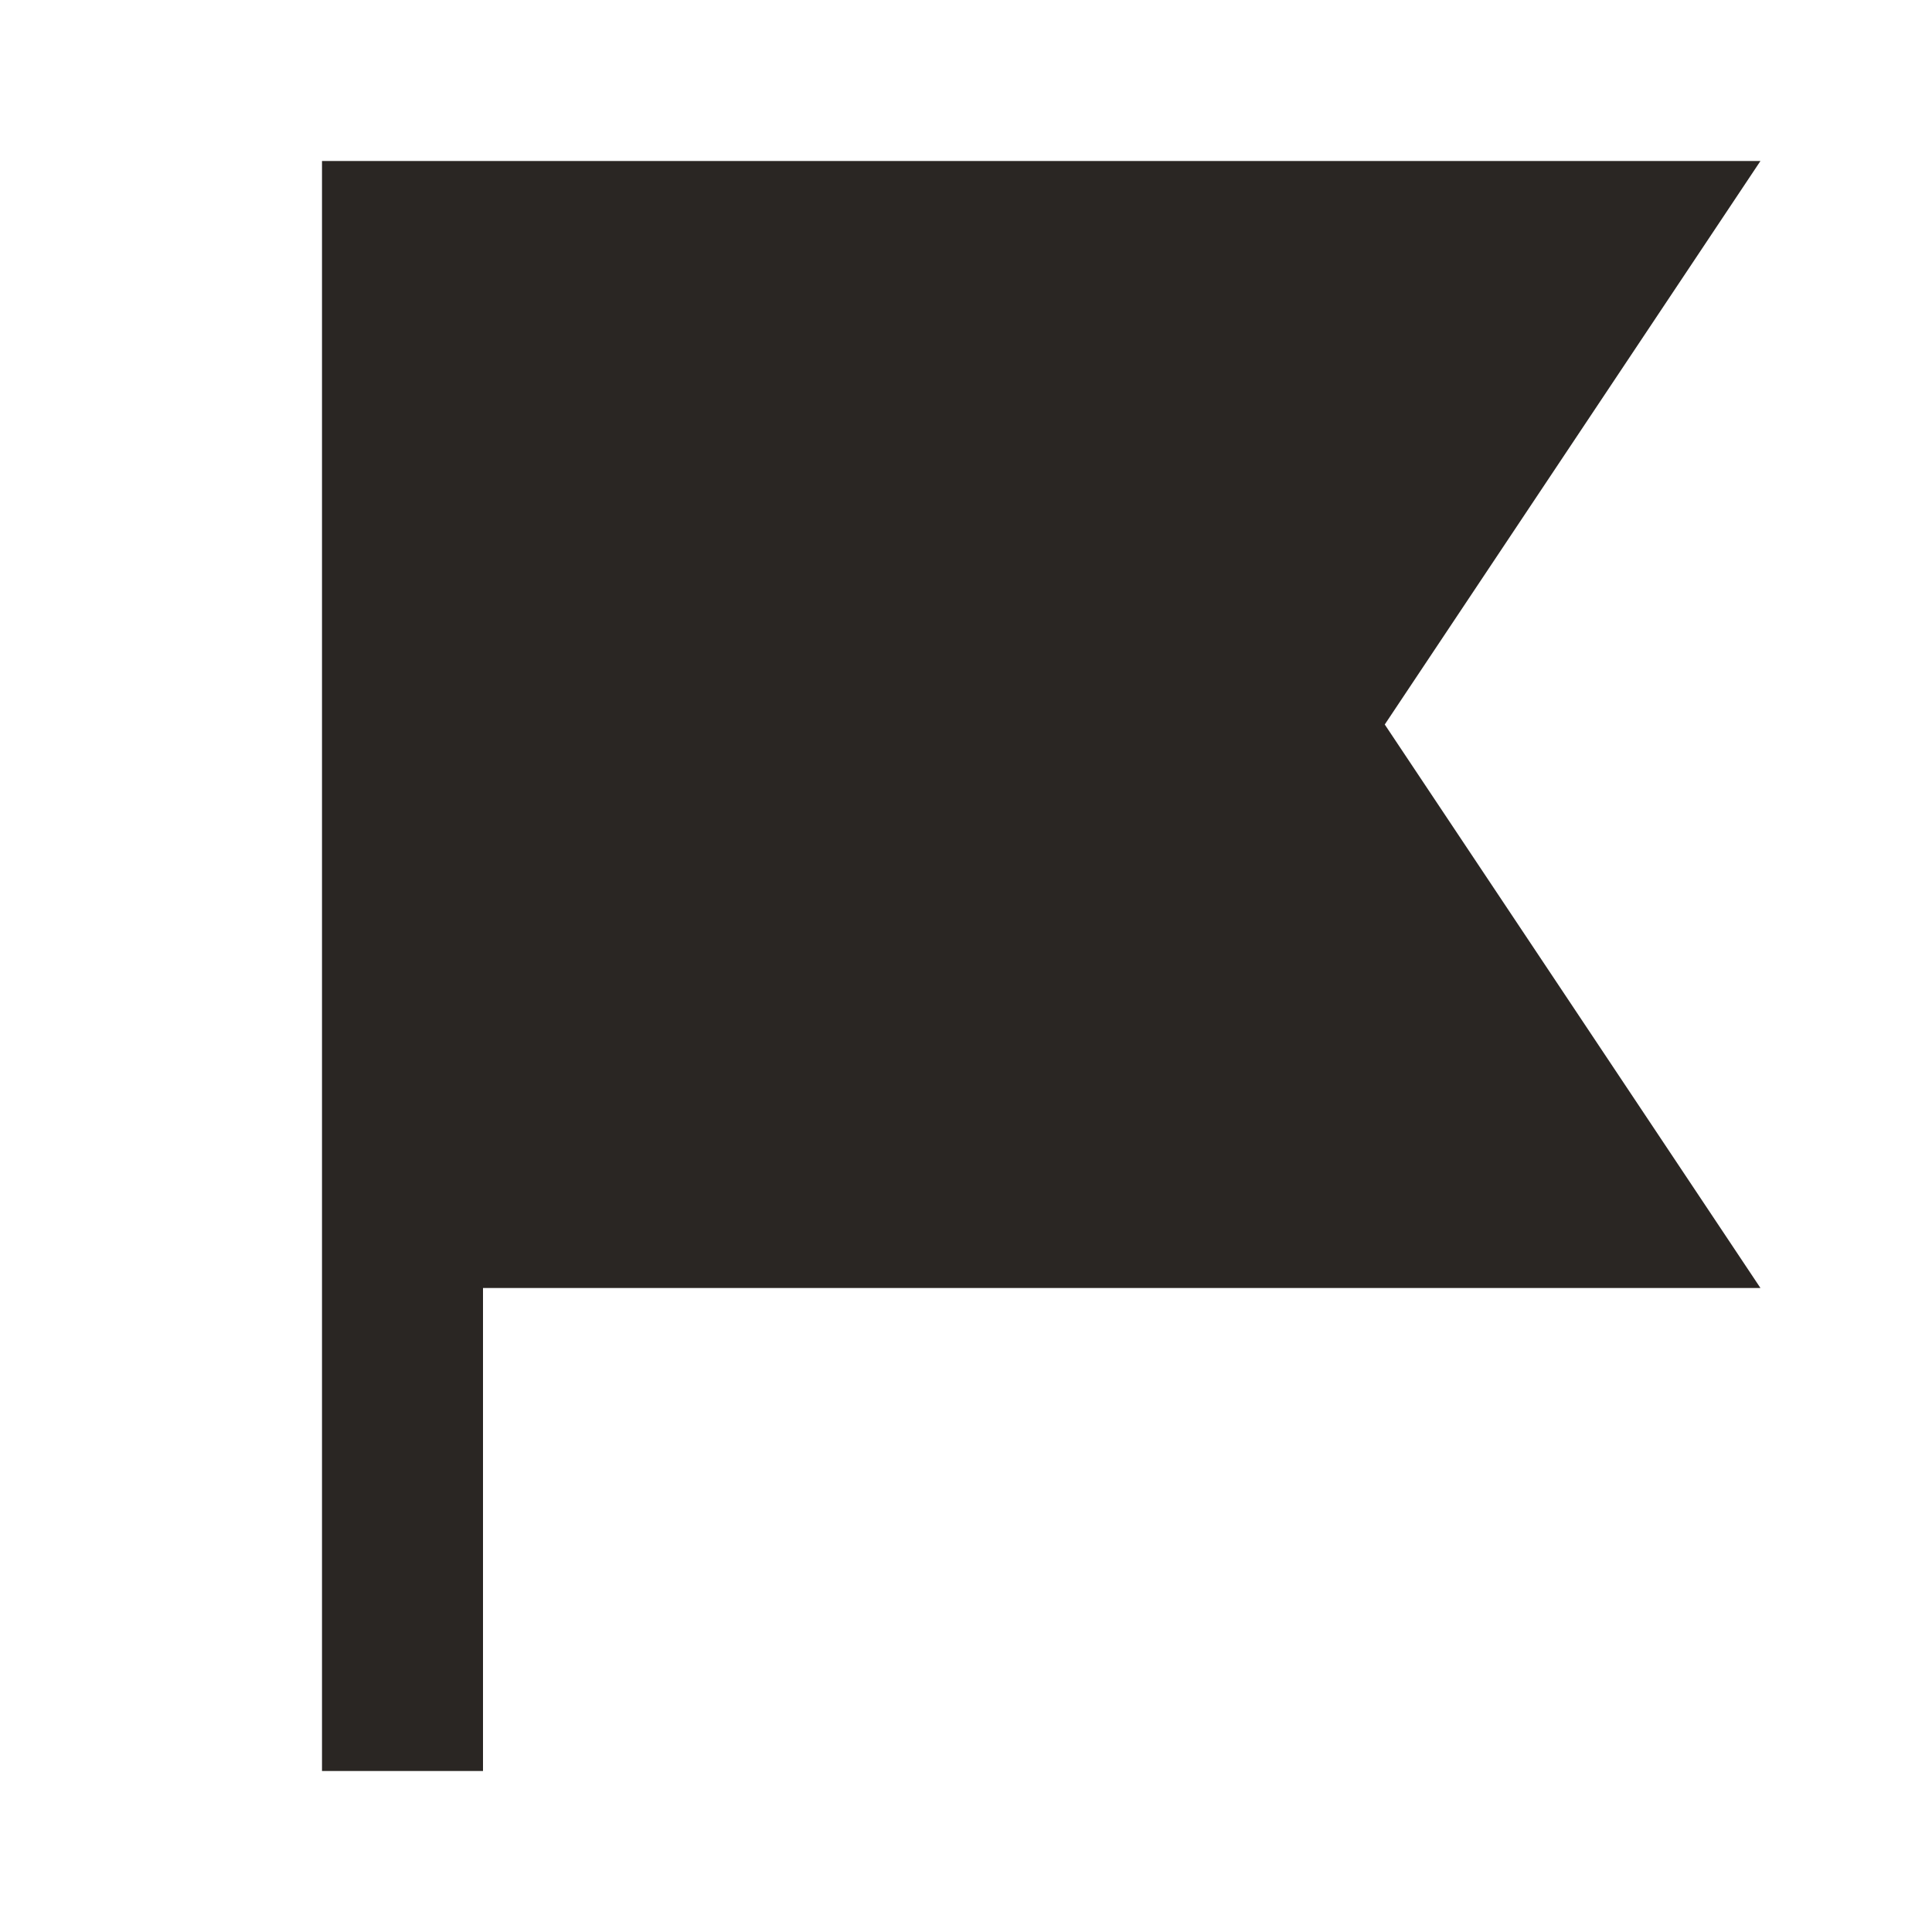
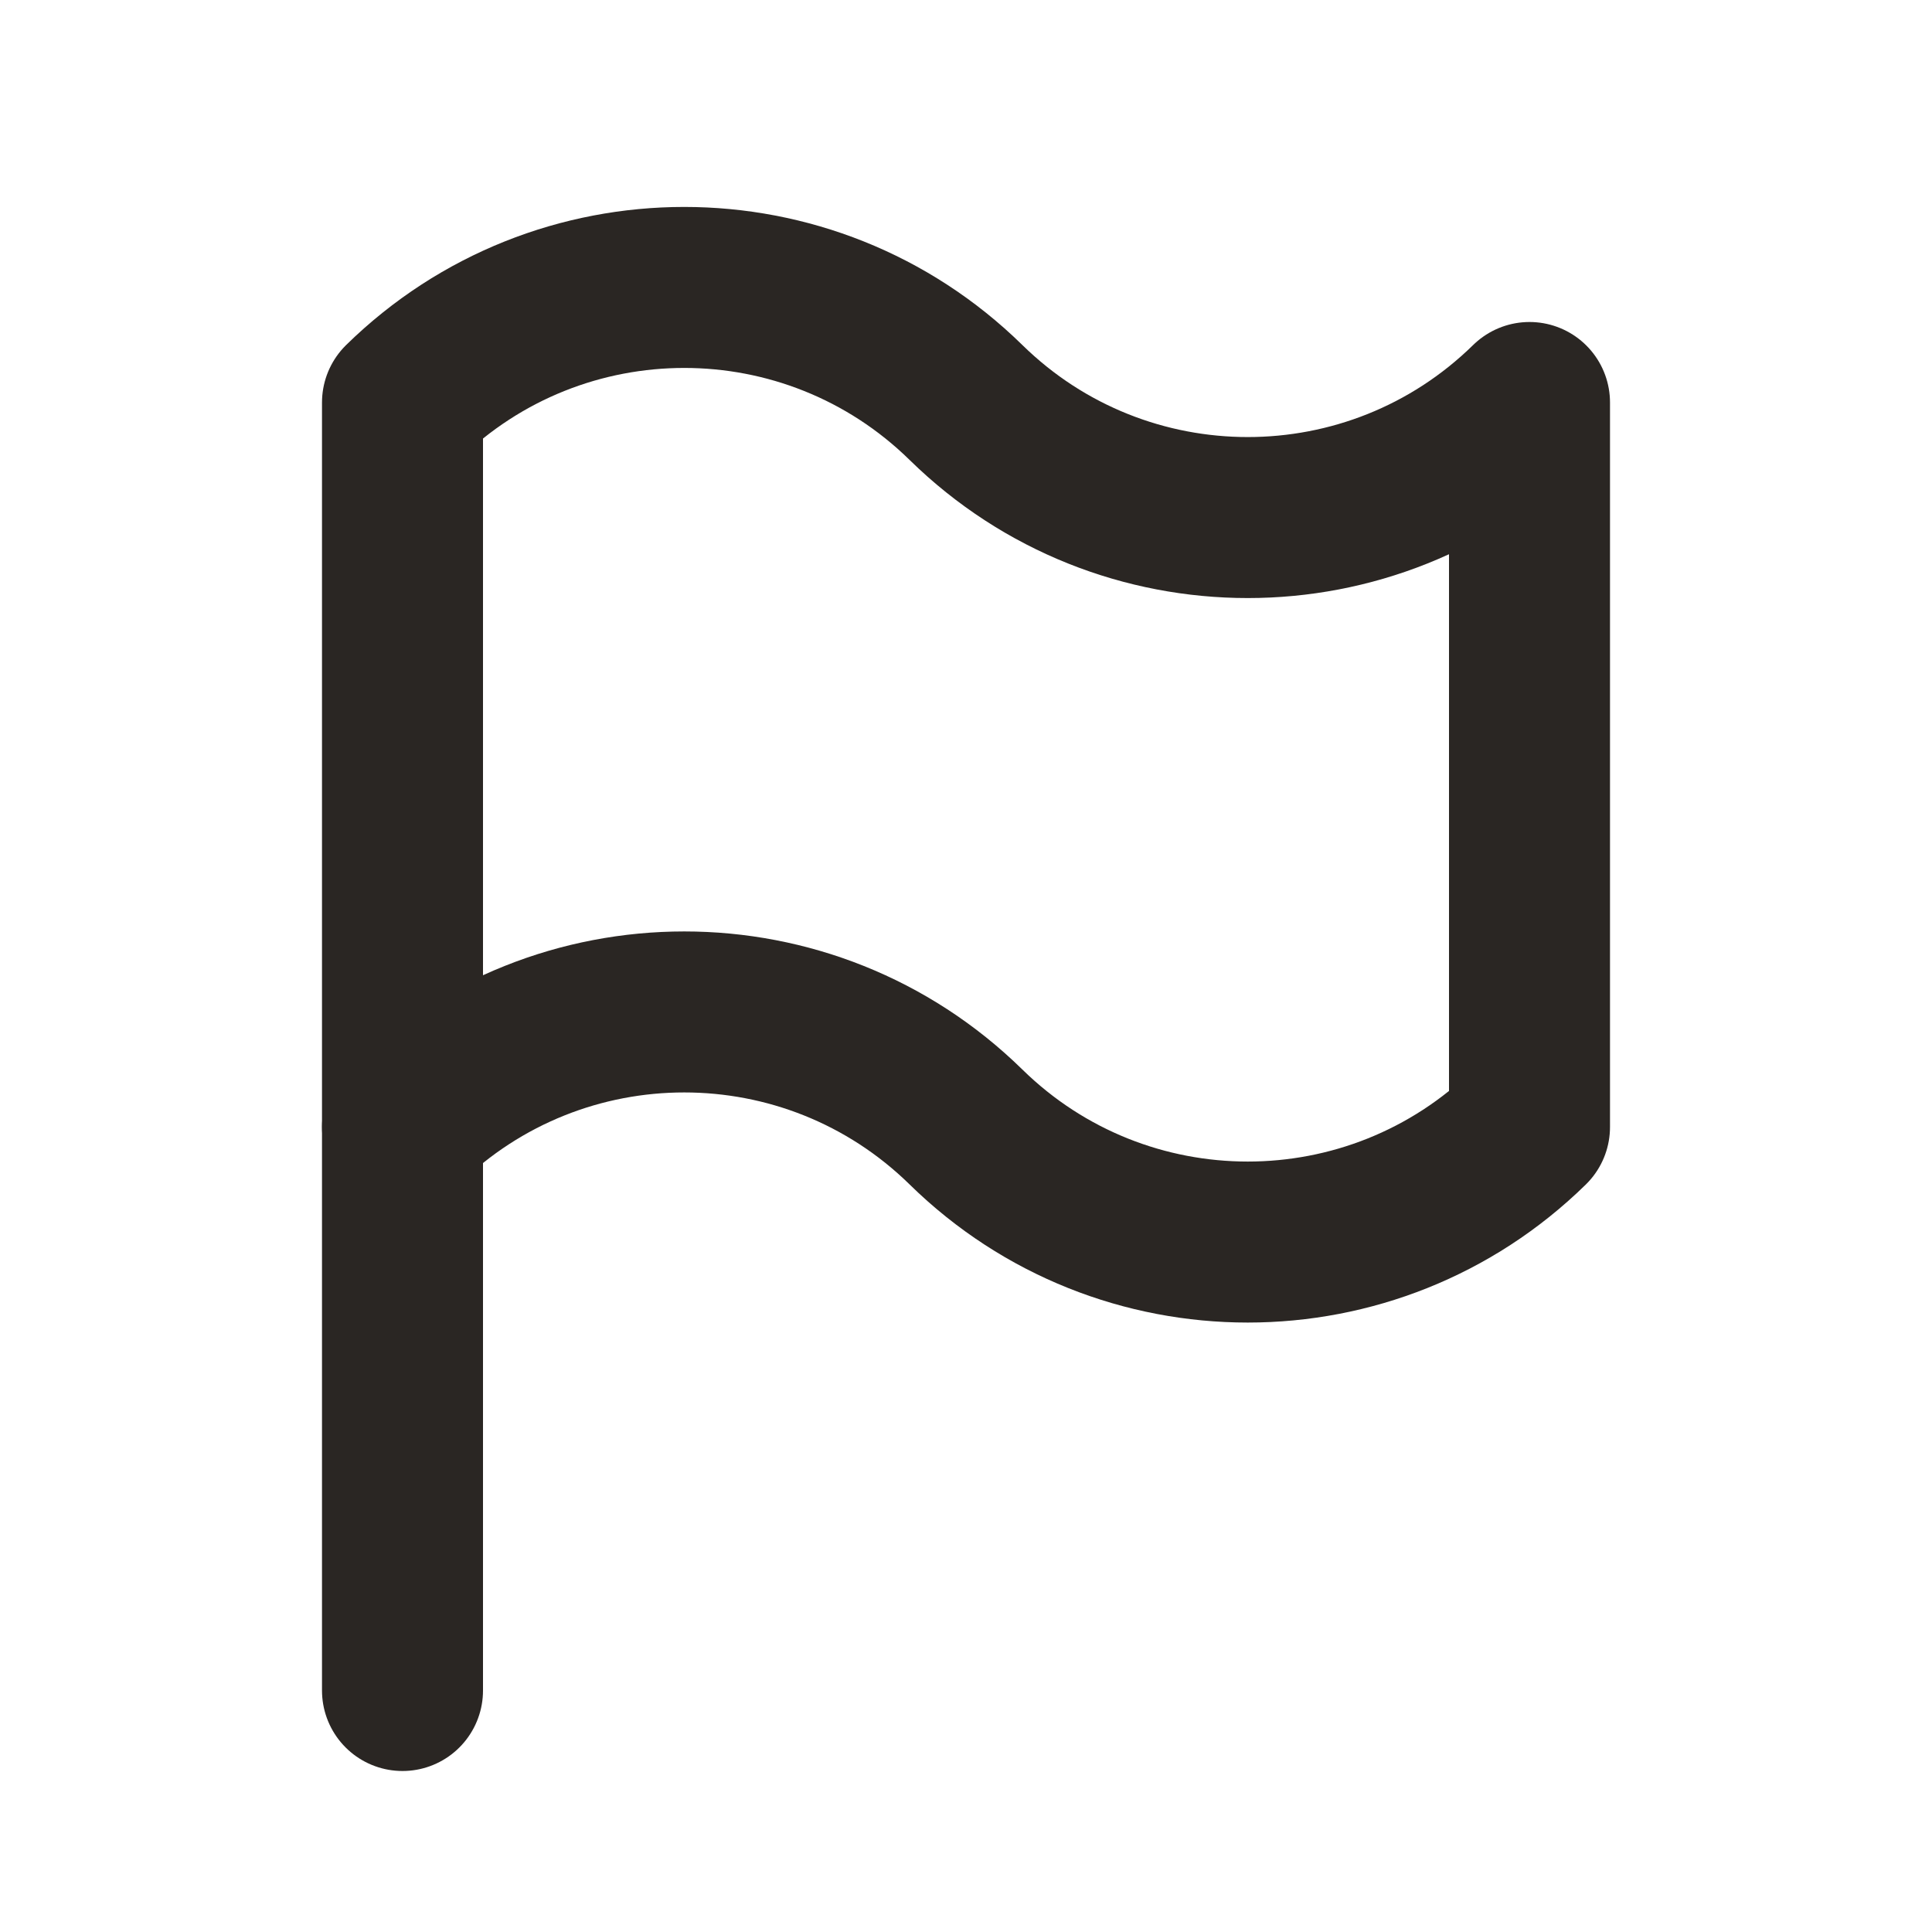
- <svg xmlns="http://www.w3.org/2000/svg" width="24" height="24" viewBox="0 0 24 24" fill="none">
-   <path d="M4 2V22H6V16H21.869L17.202 9L21.869 2H4Z" fill="#2A2623" />
+ <svg xmlns="http://www.w3.org/2000/svg" width="24" height="24" viewBox="0 0 24 24" fill="none" stroke="#2A2623" stroke-width="2" stroke-linecap="round" stroke-linejoin="round">
+   <path d="M5 5a5 5 0 0 1 7 0a5 5 0 0 0 7 0v9a5 5 0 0 1 -7 0a5 5 0 0 0 -7 0v-9" />
+   <path d="M5 21v-7" />
</svg>
